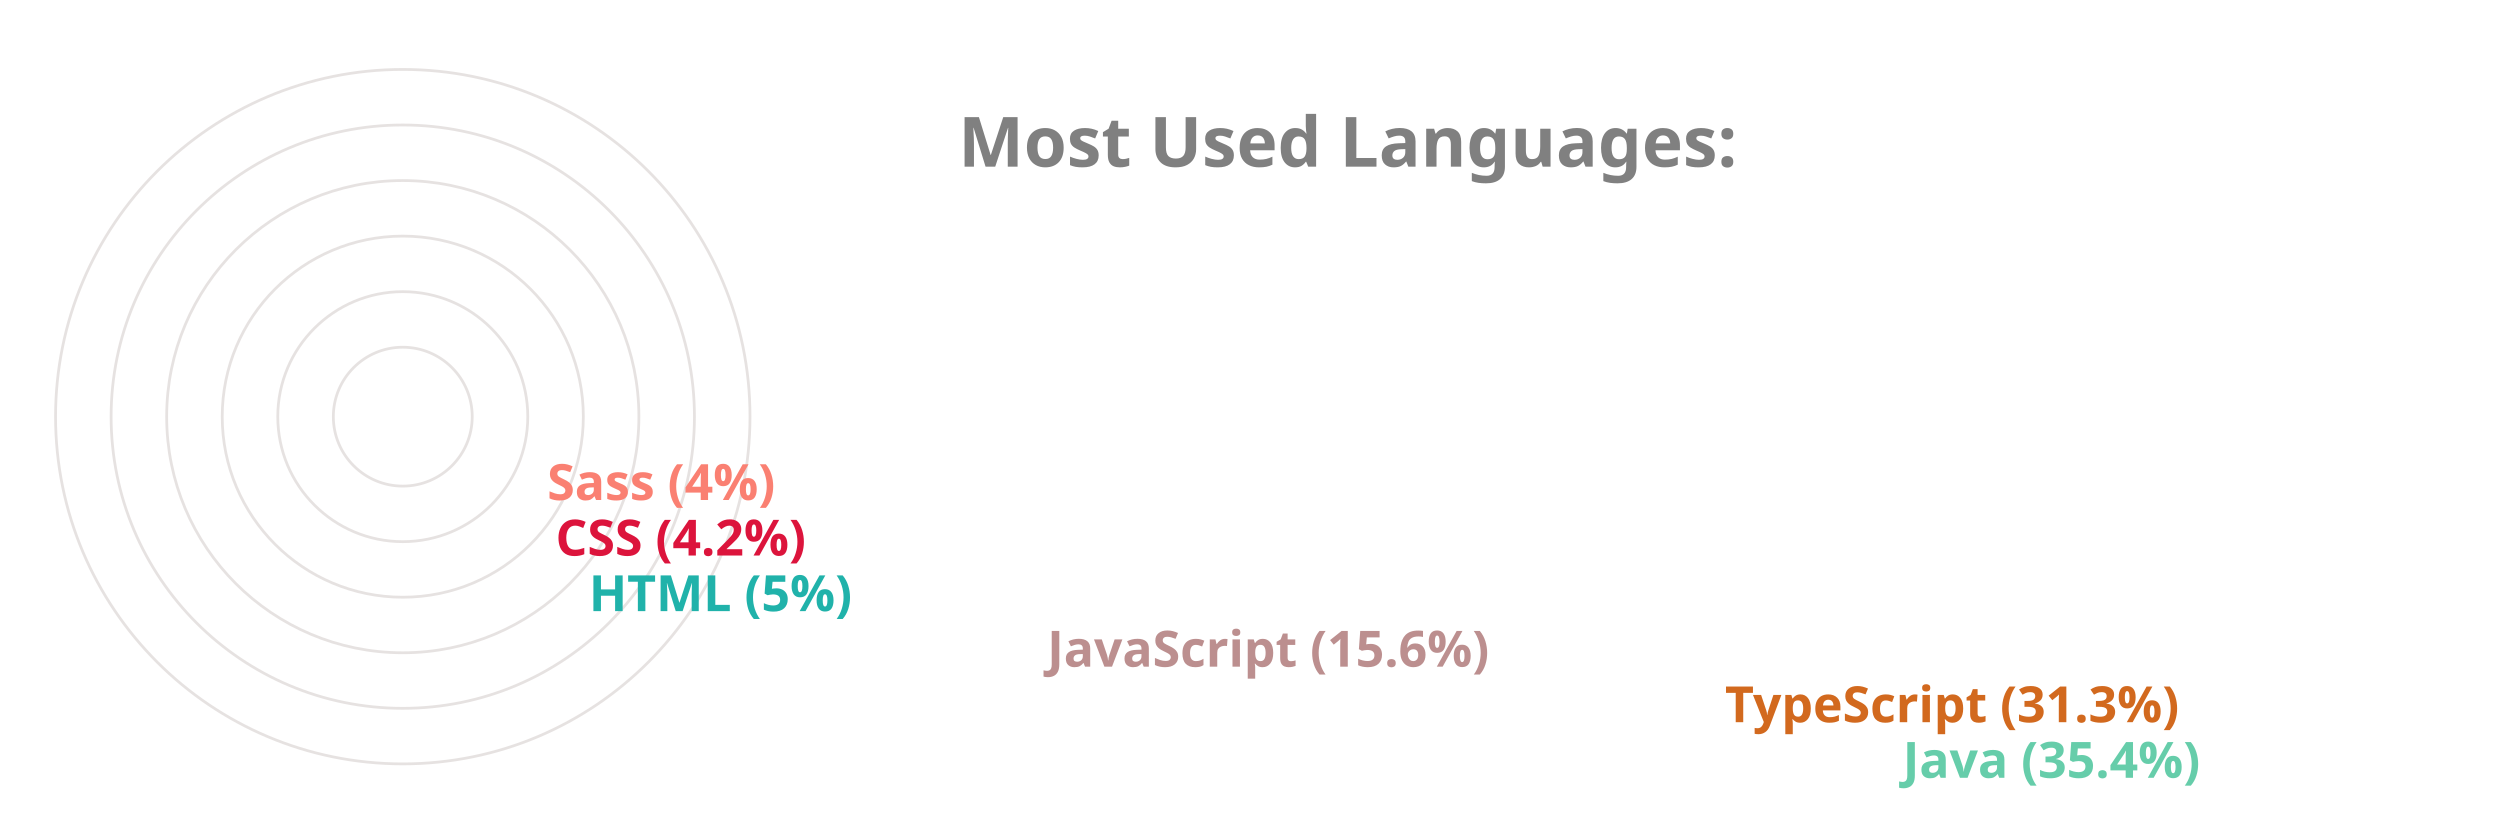
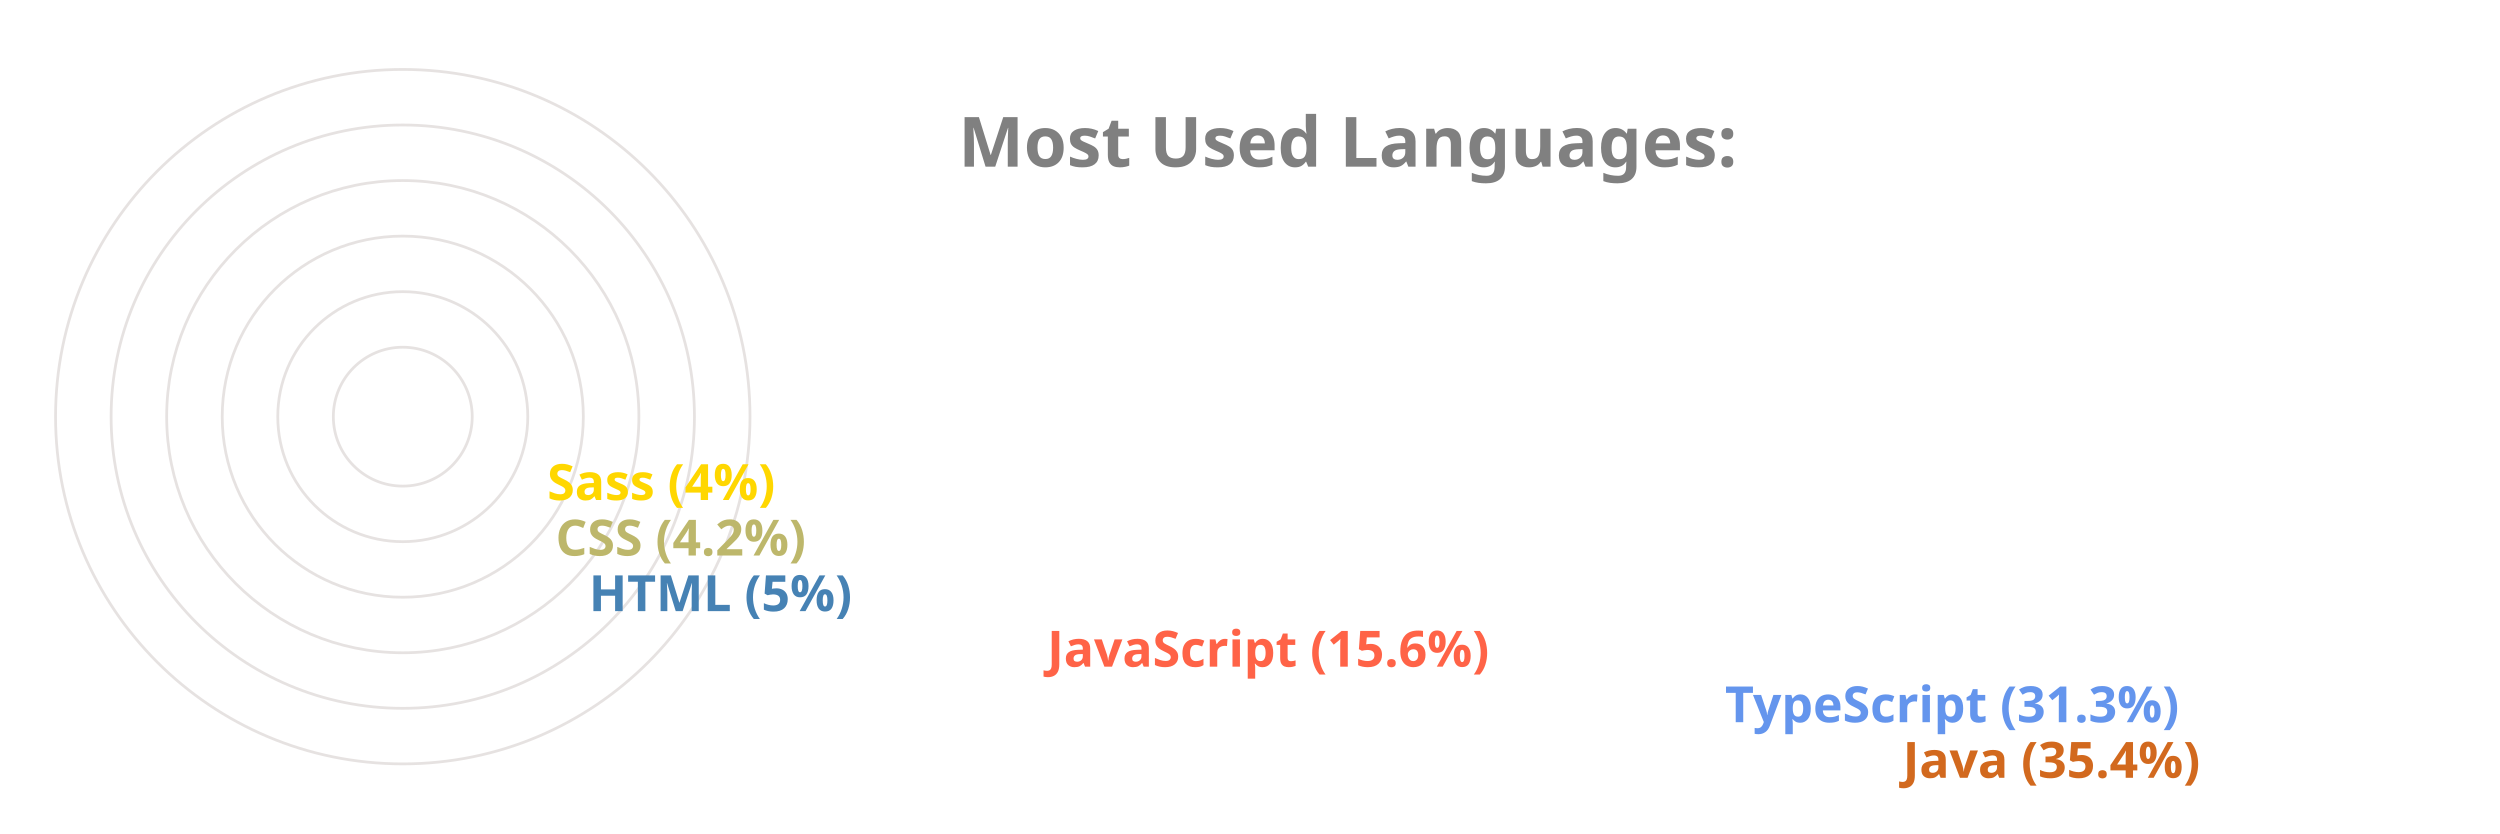
<svg xmlns="http://www.w3.org/2000/svg" viewBox="0 0 650 300" height="200px" width="600px">
  <style>
		.label {
			font: bold 25px sans-serif;
			color: #404040;
			-webkit-text-stroke: 1px white;
	  	}
		.name {
			font: bold 18px sans-serif;
			color: #404040;
	  	}

		.line {
			stroke-dasharray: 1000;
			stroke-dashoffset: 1000;
			animation: dash 3.5s ease-in-out forwards;	
			animation-iteration-count: infinite;
			animation-direction: alternate-reverse;
		}

		.path {
			stroke-dasharray: 1000;
			stroke-dashoffset: 1000;
			animation: dash 3.5s ease-in-out forwards;	
			animation-iteration-count: infinite;
			animation-direction: alternate-reverse;
		}
		  
		@keyframes dash {
			to {
				stroke-dashoffset: 0;
			}
		}

	</style>
  <g stroke="#E6E2E1" fill="none" stroke-width="1">
    <circle cx="20" cy="150" r="125" />
    <circle cx="20" cy="150" r="105" />
    <circle cx="20" cy="150" r="85" />
    <circle cx="20" cy="150" r="65" />
    <circle cx="20" cy="150" r="45" />
    <circle cx="20" cy="150" r="25" />
  </g>
  <g fill="none" stroke-width="20" class="line">
-     <line x2="550" y2="275" x1="20" y1="275" stroke="MediumAquaMarine" />
-     <line x2="486" y2="255" x1="20" y1="255" stroke="Chocolate" />
-     <line x2="242" y2="235" x1="20" y1="235" stroke="RosyBrown" />
-     <line x2="77" y2="215" x1="20" y1="215" stroke="LightSeaGreen" />
-     <line x2="65" y2="195" x1="20" y1="195" stroke="Crimson" />
-     <line x2="62" y2="175" x1="20" y1="175" stroke="Salmon" />
+     <line x2="550" y2="275" x1="20" y1="275" stroke="Chocolate" />
+     <line x2="486" y2="255" x1="20" y1="255" stroke="CornflowerBlue" />
+     <line x2="242" y2="235" x1="20" y1="235" stroke="Tomato" />
+     <line x2="77" y2="215" x1="20" y1="215" stroke="SteelBlue" />
+     <line x2="65" y2="195" x1="20" y1="195" stroke="DarkKhaki" />
+     <line x2="62" y2="175" x1="20" y1="175" stroke="Gold" />
  </g>
  <g fill="none" stroke-width="20" stroke-linecap="round" class="path">
-     <path d="M 20 275 A 125 125 45 0 1 -82 78" stroke="MediumAquaMarine" />
-     <path d="M 20 255 A 105 105 45 0 1 -70 95" stroke="Chocolate" />
-     <path d="M 20 235 A 85 85 45 0 1 -61 126" stroke="RosyBrown" />
-     <path d="M 20 215 A 65 65 45 0 1 -44 144" stroke="LightSeaGreen" />
-     <path d="M 20 195 A 45 45 45 0 1 -24 146" stroke="Crimson" />
-     <path d="M 20 175 A 25 25 45 0 1 -4 148" stroke="Salmon" />
+     <path d="M 20 275 A 125 125 45 0 1 -82 78" stroke="Chocolate" />
+     <path d="M 20 255 A 105 105 45 0 1 -70 95" stroke="CornflowerBlue" />
+     <path d="M 20 235 A 85 85 45 0 1 -61 126" stroke="Tomato" />
+     <path d="M 20 215 A 65 65 45 0 1 -44 144" stroke="SteelBlue" />
+     <path d="M 20 195 A 45 45 45 0 1 -24 146" stroke="DarkKhaki" />
+     <path d="M 20 175 A 25 25 45 0 1 -4 148" stroke="Gold" />
  </g>
  <g class="name">
-     <text x="560" y="280" fill="MediumAquaMarine">Java (35.4%)</text>
-     <text x="496" y="260" fill="Chocolate">TypeScript (31.3%)</text>
-     <text x="252" y="240" fill="RosyBrown">JavaScript (15.6%)</text>
-     <text x="87" y="220" fill="LightSeaGreen">HTML (5%)</text>
-     <text x="75" y="200" fill="Crimson">CSS (4.2%)</text>
-     <text x="72" y="180" fill="Salmon">Sass (4%)</text>
+     <text x="560" y="280" fill="Chocolate">Java (35.4%)</text>
+     <text x="496" y="260" fill="CornflowerBlue">TypeScript (31.3%)</text>
+     <text x="252" y="240" fill="Tomato">JavaScript (15.6%)</text>
+     <text x="87" y="220" fill="SteelBlue">HTML (5%)</text>
+     <text x="75" y="200" fill="DarkKhaki">CSS (4.2%)</text>
+     <text x="72" y="180" fill="Gold">Sass (4%)</text>
  </g>
  <g class="label">
    <text x="220" y="60" fill="grey">Most Used Languages:</text>
  </g>
</svg>
